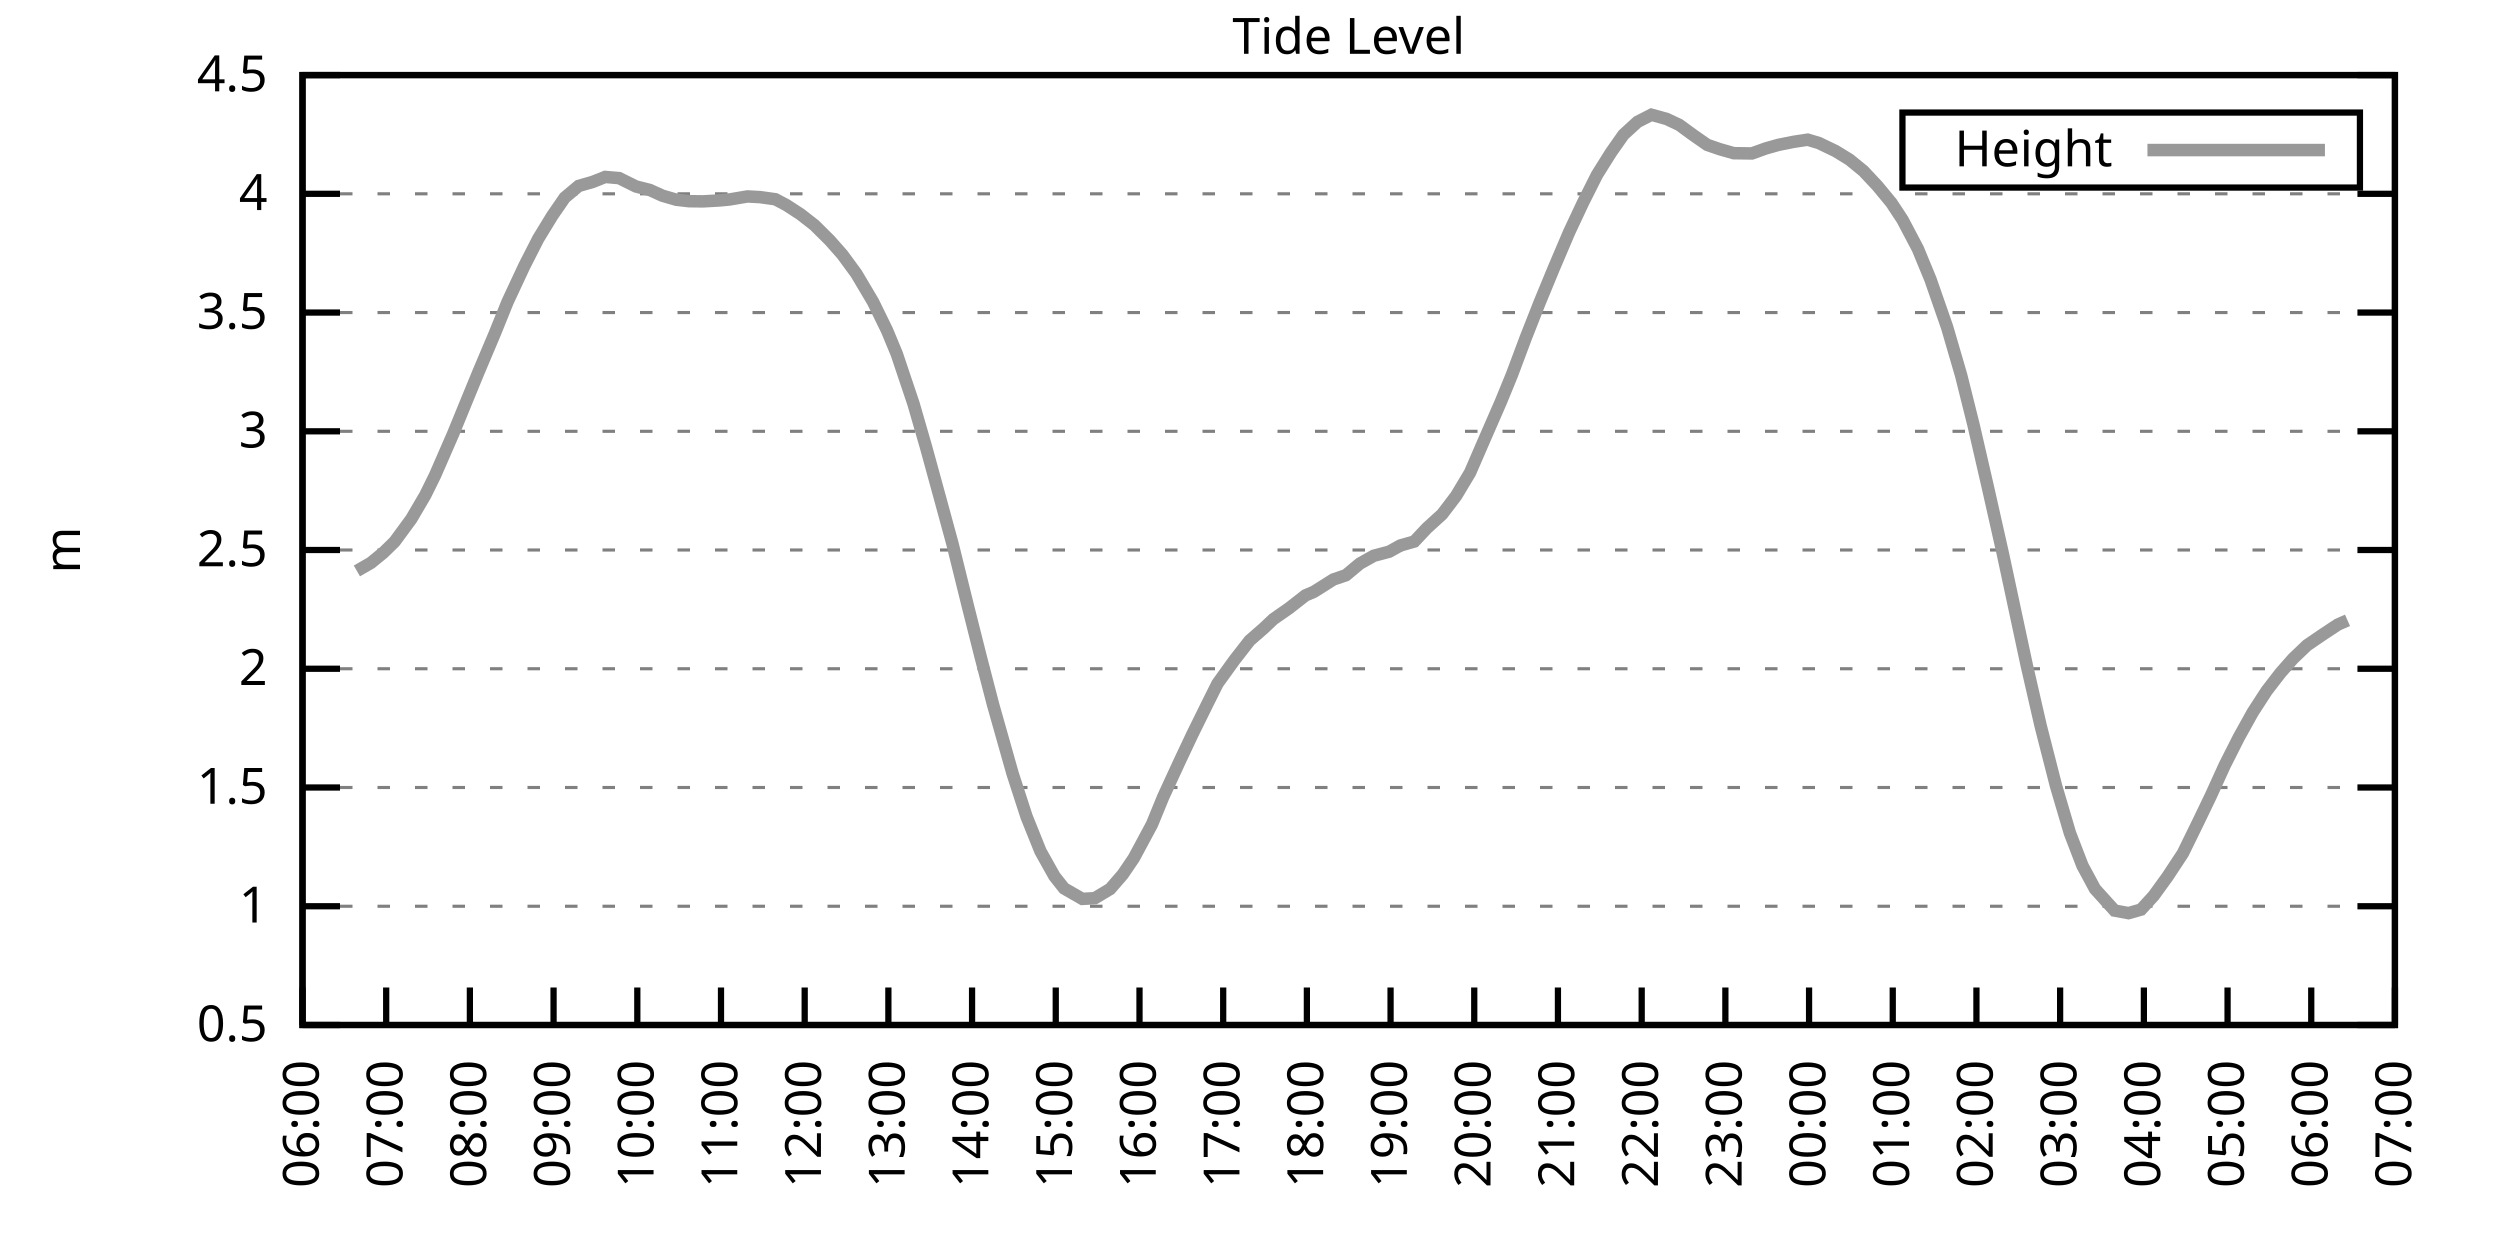
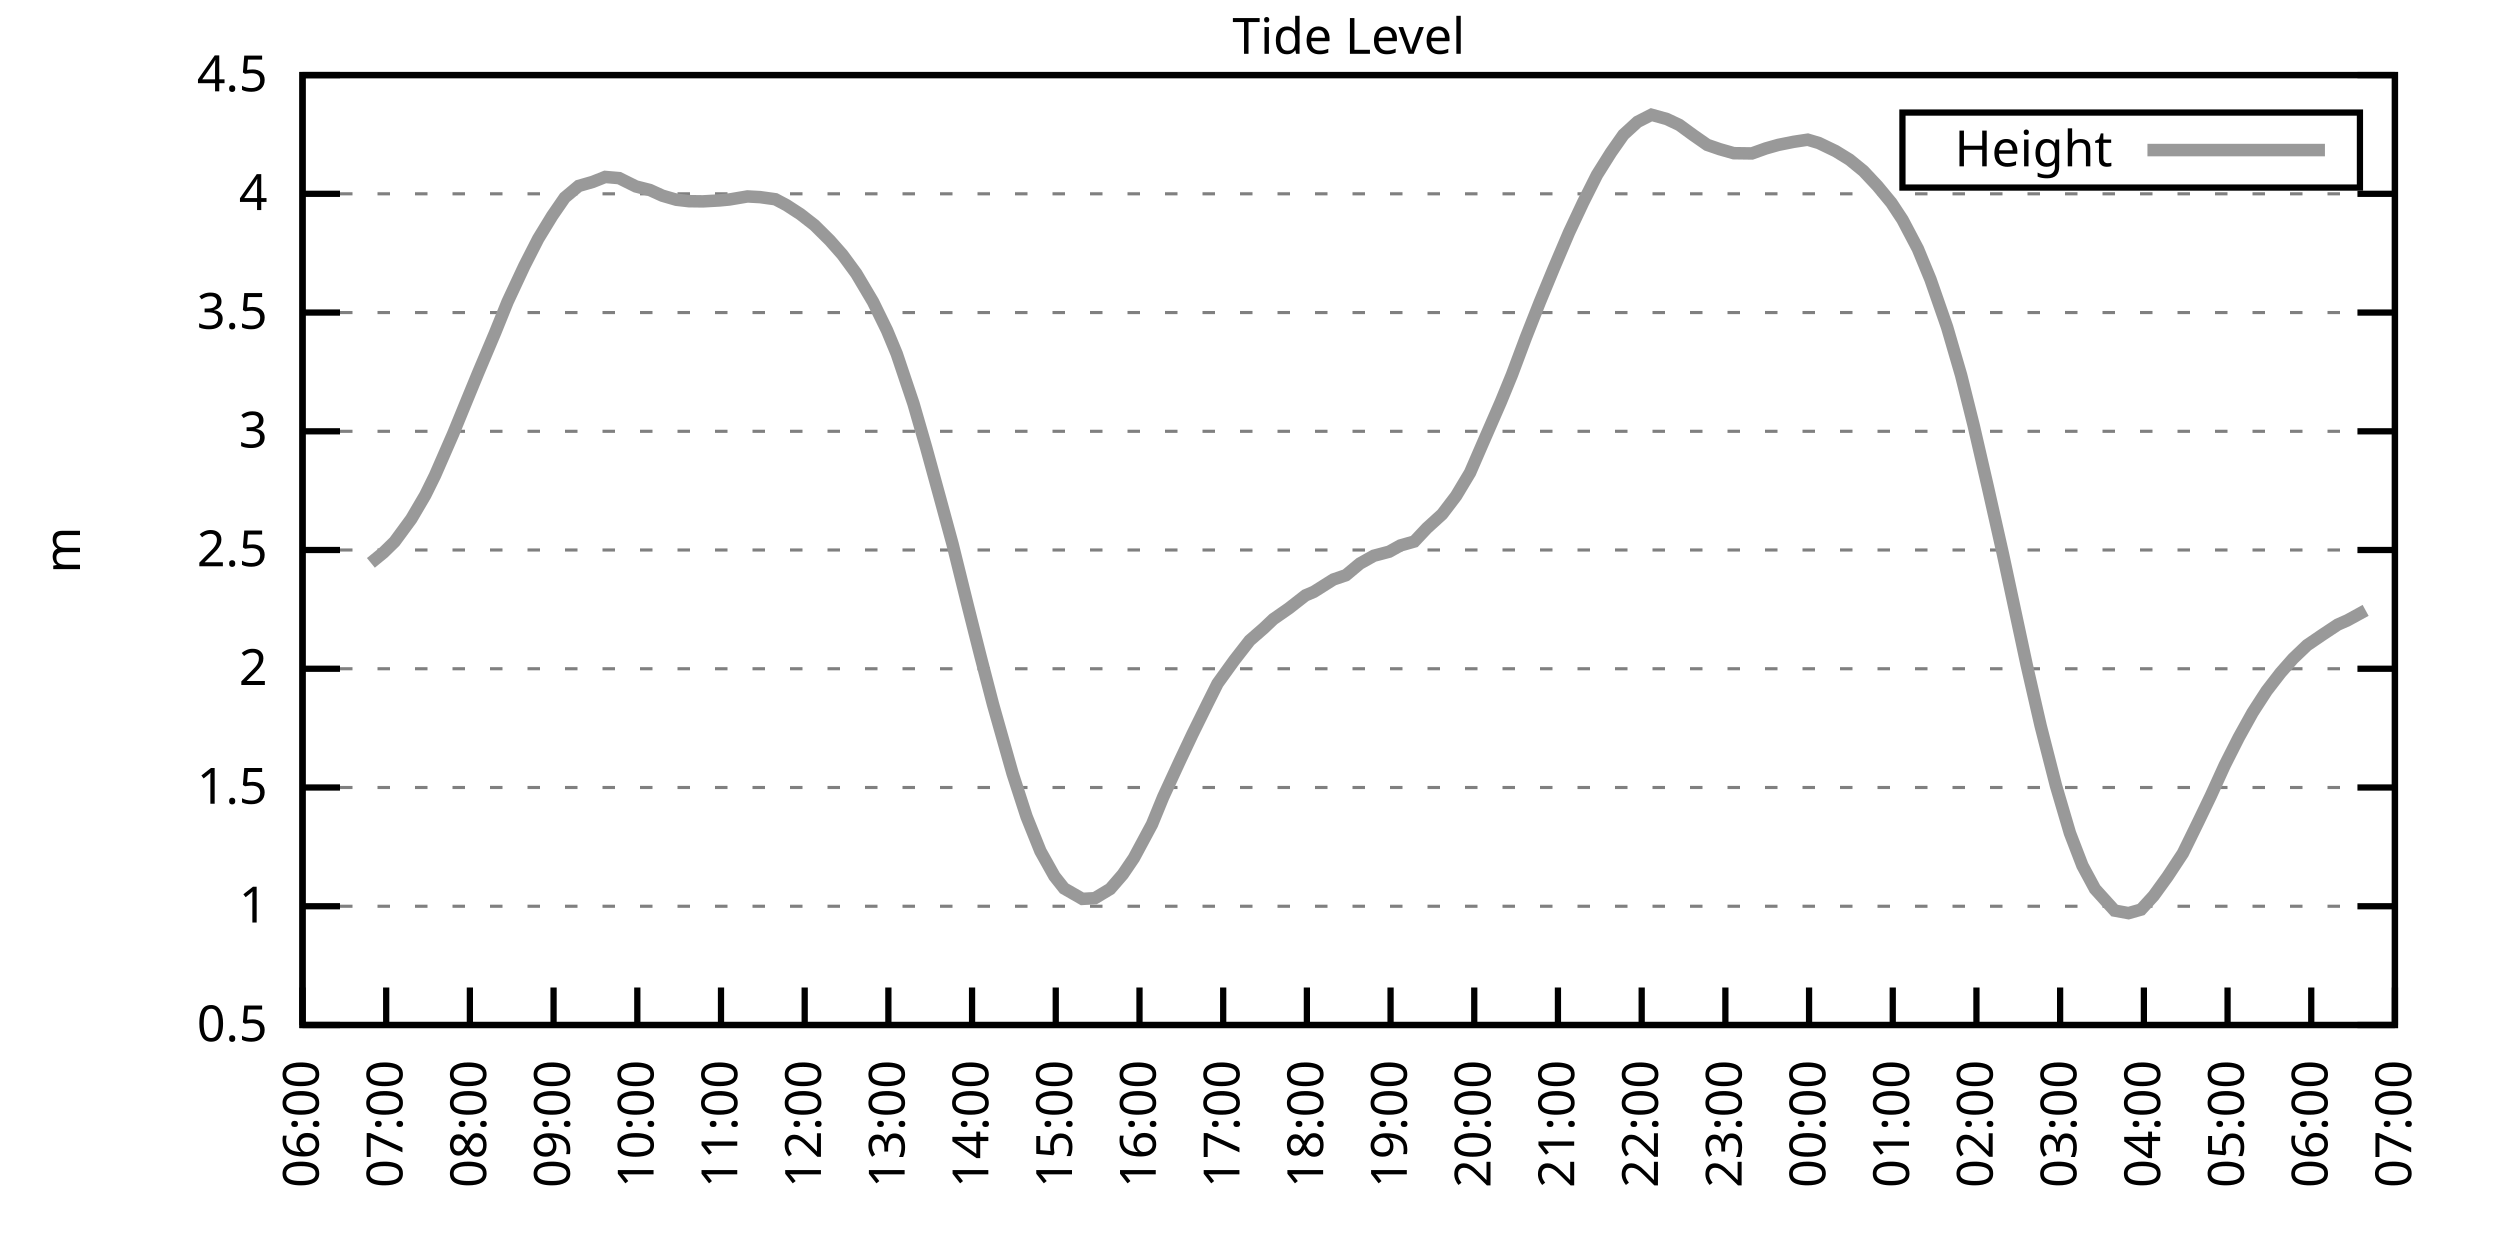
<svg xmlns="http://www.w3.org/2000/svg" xmlns:xlink="http://www.w3.org/1999/xlink" width="400" height="200" viewBox="0 0 400 200">
  <g id="gnuplot_canvas">
    <rect x="0" y="0" width="400" height="200" fill="none" />
    <defs>
      <circle id="gpDot" r="0.5" stroke-width="0.5" stroke="currentColor" />
      <path id="gpPt0" stroke-width="0.333" stroke="currentColor" d="M-1,0 h2 M0,-1 v2" />
      <path id="gpPt1" stroke-width="0.333" stroke="currentColor" d="M-1,-1 L1,1 M1,-1 L-1,1" />
      <path id="gpPt2" stroke-width="0.333" stroke="currentColor" d="M-1,0 L1,0 M0,-1 L0,1 M-1,-1 L1,1 M-1,1 L1,-1" />
      <rect id="gpPt3" stroke-width="0.333" stroke="currentColor" x="-1" y="-1" width="2" height="2" />
      <rect id="gpPt4" stroke-width="0.333" stroke="currentColor" fill="currentColor" x="-1" y="-1" width="2" height="2" />
      <circle id="gpPt5" stroke-width="0.333" stroke="currentColor" cx="0" cy="0" r="1" />
      <use xlink:href="#gpPt5" id="gpPt6" fill="currentColor" stroke="none" />
      <path id="gpPt7" stroke-width="0.333" stroke="currentColor" d="M0,-1.33 L-1.33,0.67 L1.33,0.67 z" />
      <use xlink:href="#gpPt7" id="gpPt8" fill="currentColor" stroke="none" />
      <use xlink:href="#gpPt7" id="gpPt9" stroke="currentColor" transform="rotate(180)" />
      <use xlink:href="#gpPt9" id="gpPt10" fill="currentColor" stroke="none" />
      <use xlink:href="#gpPt3" id="gpPt11" stroke="currentColor" transform="rotate(45)" />
      <use xlink:href="#gpPt11" id="gpPt12" fill="currentColor" stroke="none" />
      <path id="gpPt13" stroke-width="0.333" stroke="currentColor" d="M0,1.330 L1.265,0.411 L0.782,-1.067 L-0.782,-1.076 L-1.265,0.411 z" />
      <use xlink:href="#gpPt13" id="gpPt14" fill="currentColor" stroke="none" />
      <filter id="textbox" filterUnits="objectBoundingBox" x="0" y="0" height="1" width="1">
        <feFlood flood-color="white" flood-opacity="1" result="bgnd" />
        <feComposite in="SourceGraphic" in2="bgnd" operator="atop" />
      </filter>
      <filter id="greybox" filterUnits="objectBoundingBox" x="0" y="0" height="1" width="1">
        <feFlood flood-color="lightgrey" flood-opacity="1" result="grey" />
        <feComposite in="SourceGraphic" in2="grey" operator="atop" />
      </filter>
    </defs>
    <g fill="none" color="white" stroke="currentColor" stroke-width="1.00" stroke-linecap="butt" stroke-linejoin="miter">
</g>
    <g fill="none" color="black" stroke="currentColor" stroke-width="1.00" stroke-linecap="butt" stroke-linejoin="miter">
      <g stroke="none" shape-rendering="crispEdges">
        <polygon fill="rgb(255, 255, 255)" points="48.40,164.00 383.18,164.00 383.18,12.02 48.40,12.02 " />
      </g>
    </g>
    <g fill="none" color="black" stroke="currentColor" stroke-width="1.00" stroke-linecap="butt" stroke-linejoin="miter">
</g>
    <g fill="none" color="black" stroke="black" stroke-width="0.50" stroke-linecap="butt" stroke-linejoin="miter">
</g>
    <g fill="none" color="gray" stroke="currentColor" stroke-width="0.50" stroke-linecap="butt" stroke-linejoin="miter">
      <path stroke="gray" stroke-dasharray="2,4" class="gridline" d="M48.40,164.00 L383.19,164.00  " />
    </g>
    <g fill="none" color="gray" stroke="gray" stroke-width="1.00" stroke-linecap="butt" stroke-linejoin="miter">
</g>
    <g fill="none" color="black" stroke="currentColor" stroke-width="1.00" stroke-linecap="butt" stroke-linejoin="miter">
      <path stroke="black" d="M48.40,164.00 L54.40,164.00 M383.19,164.00 L377.19,164.00  " />
      <g transform="translate(42.80,166.60)" stroke="none" fill="black" font-family="Sans" font-size="8.00" text-anchor="end">
        <text>
          <tspan font-family="Sans"> 0.5</tspan>
        </text>
      </g>
    </g>
    <g fill="none" color="black" stroke="currentColor" stroke-width="1.00" stroke-linecap="butt" stroke-linejoin="miter">
</g>
    <g fill="none" color="black" stroke="black" stroke-width="0.50" stroke-linecap="butt" stroke-linejoin="miter">
</g>
    <g fill="none" color="gray" stroke="currentColor" stroke-width="0.50" stroke-linecap="butt" stroke-linejoin="miter">
      <path stroke="gray" stroke-dasharray="2,4" class="gridline" d="M48.40,145.00 L383.19,145.00  " />
    </g>
    <g fill="none" color="gray" stroke="gray" stroke-width="1.00" stroke-linecap="butt" stroke-linejoin="miter">
</g>
    <g fill="none" color="black" stroke="currentColor" stroke-width="1.00" stroke-linecap="butt" stroke-linejoin="miter">
      <path stroke="black" d="M48.40,145.00 L54.40,145.00 M383.19,145.00 L377.19,145.00  " />
      <g transform="translate(42.80,147.60)" stroke="none" fill="black" font-family="Sans" font-size="8.00" text-anchor="end">
        <text>
          <tspan font-family="Sans"> 1</tspan>
        </text>
      </g>
    </g>
    <g fill="none" color="black" stroke="currentColor" stroke-width="1.00" stroke-linecap="butt" stroke-linejoin="miter">
</g>
    <g fill="none" color="black" stroke="black" stroke-width="0.50" stroke-linecap="butt" stroke-linejoin="miter">
</g>
    <g fill="none" color="gray" stroke="currentColor" stroke-width="0.50" stroke-linecap="butt" stroke-linejoin="miter">
      <path stroke="gray" stroke-dasharray="2,4" class="gridline" d="M48.40,126.00 L383.19,126.00  " />
    </g>
    <g fill="none" color="gray" stroke="gray" stroke-width="1.00" stroke-linecap="butt" stroke-linejoin="miter">
</g>
    <g fill="none" color="black" stroke="currentColor" stroke-width="1.00" stroke-linecap="butt" stroke-linejoin="miter">
      <path stroke="black" d="M48.40,126.00 L54.40,126.00 M383.19,126.00 L377.19,126.00  " />
      <g transform="translate(42.80,128.60)" stroke="none" fill="black" font-family="Sans" font-size="8.00" text-anchor="end">
        <text>
          <tspan font-family="Sans"> 1.5</tspan>
        </text>
      </g>
    </g>
    <g fill="none" color="black" stroke="currentColor" stroke-width="1.00" stroke-linecap="butt" stroke-linejoin="miter">
</g>
    <g fill="none" color="black" stroke="black" stroke-width="0.50" stroke-linecap="butt" stroke-linejoin="miter">
</g>
    <g fill="none" color="gray" stroke="currentColor" stroke-width="0.50" stroke-linecap="butt" stroke-linejoin="miter">
      <path stroke="gray" stroke-dasharray="2,4" class="gridline" d="M48.40,107.00 L383.19,107.00  " />
    </g>
    <g fill="none" color="gray" stroke="gray" stroke-width="1.00" stroke-linecap="butt" stroke-linejoin="miter">
</g>
    <g fill="none" color="black" stroke="currentColor" stroke-width="1.00" stroke-linecap="butt" stroke-linejoin="miter">
      <path stroke="black" d="M48.40,107.00 L54.40,107.00 M383.19,107.00 L377.19,107.00  " />
      <g transform="translate(42.80,109.60)" stroke="none" fill="black" font-family="Sans" font-size="8.00" text-anchor="end">
        <text>
          <tspan font-family="Sans"> 2</tspan>
        </text>
      </g>
    </g>
    <g fill="none" color="black" stroke="currentColor" stroke-width="1.00" stroke-linecap="butt" stroke-linejoin="miter">
</g>
    <g fill="none" color="black" stroke="black" stroke-width="0.50" stroke-linecap="butt" stroke-linejoin="miter">
</g>
    <g fill="none" color="gray" stroke="currentColor" stroke-width="0.50" stroke-linecap="butt" stroke-linejoin="miter">
      <path stroke="gray" stroke-dasharray="2,4" class="gridline" d="M48.40,88.00 L383.19,88.00  " />
    </g>
    <g fill="none" color="gray" stroke="gray" stroke-width="1.00" stroke-linecap="butt" stroke-linejoin="miter">
</g>
    <g fill="none" color="black" stroke="currentColor" stroke-width="1.00" stroke-linecap="butt" stroke-linejoin="miter">
      <path stroke="black" d="M48.40,88.00 L54.40,88.00 M383.19,88.00 L377.19,88.00  " />
      <g transform="translate(42.80,90.60)" stroke="none" fill="black" font-family="Sans" font-size="8.00" text-anchor="end">
        <text>
          <tspan font-family="Sans"> 2.5</tspan>
        </text>
      </g>
    </g>
    <g fill="none" color="black" stroke="currentColor" stroke-width="1.00" stroke-linecap="butt" stroke-linejoin="miter">
</g>
    <g fill="none" color="black" stroke="black" stroke-width="0.50" stroke-linecap="butt" stroke-linejoin="miter">
</g>
    <g fill="none" color="gray" stroke="currentColor" stroke-width="0.50" stroke-linecap="butt" stroke-linejoin="miter">
      <path stroke="gray" stroke-dasharray="2,4" class="gridline" d="M48.40,69.01 L383.19,69.01  " />
    </g>
    <g fill="none" color="gray" stroke="gray" stroke-width="1.00" stroke-linecap="butt" stroke-linejoin="miter">
</g>
    <g fill="none" color="black" stroke="currentColor" stroke-width="1.00" stroke-linecap="butt" stroke-linejoin="miter">
      <path stroke="black" d="M48.40,69.01 L54.40,69.01 M383.19,69.01 L377.19,69.01  " />
      <g transform="translate(42.80,71.61)" stroke="none" fill="black" font-family="Sans" font-size="8.00" text-anchor="end">
        <text>
          <tspan font-family="Sans"> 3</tspan>
        </text>
      </g>
    </g>
    <g fill="none" color="black" stroke="currentColor" stroke-width="1.00" stroke-linecap="butt" stroke-linejoin="miter">
</g>
    <g fill="none" color="black" stroke="black" stroke-width="0.50" stroke-linecap="butt" stroke-linejoin="miter">
</g>
    <g fill="none" color="gray" stroke="currentColor" stroke-width="0.50" stroke-linecap="butt" stroke-linejoin="miter">
      <path stroke="gray" stroke-dasharray="2,4" class="gridline" d="M48.40,50.01 L383.19,50.01  " />
    </g>
    <g fill="none" color="gray" stroke="gray" stroke-width="1.00" stroke-linecap="butt" stroke-linejoin="miter">
</g>
    <g fill="none" color="black" stroke="currentColor" stroke-width="1.00" stroke-linecap="butt" stroke-linejoin="miter">
      <path stroke="black" d="M48.40,50.01 L54.40,50.01 M383.19,50.01 L377.19,50.01  " />
      <g transform="translate(42.80,52.61)" stroke="none" fill="black" font-family="Sans" font-size="8.00" text-anchor="end">
        <text>
          <tspan font-family="Sans"> 3.5</tspan>
        </text>
      </g>
    </g>
    <g fill="none" color="black" stroke="currentColor" stroke-width="1.00" stroke-linecap="butt" stroke-linejoin="miter">
</g>
    <g fill="none" color="black" stroke="black" stroke-width="0.50" stroke-linecap="butt" stroke-linejoin="miter">
</g>
    <g fill="none" color="gray" stroke="currentColor" stroke-width="0.50" stroke-linecap="butt" stroke-linejoin="miter">
      <path stroke="gray" stroke-dasharray="2,4" class="gridline" d="M48.40,31.01 L383.19,31.01  " />
    </g>
    <g fill="none" color="gray" stroke="gray" stroke-width="1.00" stroke-linecap="butt" stroke-linejoin="miter">
</g>
    <g fill="none" color="black" stroke="currentColor" stroke-width="1.00" stroke-linecap="butt" stroke-linejoin="miter">
      <path stroke="black" d="M48.40,31.01 L54.40,31.01 M383.19,31.01 L377.19,31.01  " />
      <g transform="translate(42.80,33.61)" stroke="none" fill="black" font-family="Sans" font-size="8.00" text-anchor="end">
        <text>
          <tspan font-family="Sans"> 4</tspan>
        </text>
      </g>
    </g>
    <g fill="none" color="black" stroke="currentColor" stroke-width="1.00" stroke-linecap="butt" stroke-linejoin="miter">
</g>
    <g fill="none" color="black" stroke="black" stroke-width="0.50" stroke-linecap="butt" stroke-linejoin="miter">
</g>
    <g fill="none" color="gray" stroke="currentColor" stroke-width="0.50" stroke-linecap="butt" stroke-linejoin="miter">
      <path stroke="gray" stroke-dasharray="2,4" class="gridline" d="M48.40,12.01 L383.19,12.01  " />
    </g>
    <g fill="none" color="gray" stroke="gray" stroke-width="1.00" stroke-linecap="butt" stroke-linejoin="miter">
</g>
    <g fill="none" color="black" stroke="currentColor" stroke-width="1.00" stroke-linecap="butt" stroke-linejoin="miter">
      <path stroke="black" d="M48.40,12.01 L54.40,12.01 M383.19,12.01 L377.19,12.01  " />
      <g transform="translate(42.80,14.61)" stroke="none" fill="black" font-family="Sans" font-size="8.00" text-anchor="end">
        <text>
          <tspan font-family="Sans"> 4.5</tspan>
        </text>
      </g>
    </g>
    <g fill="none" color="black" stroke="currentColor" stroke-width="1.00" stroke-linecap="butt" stroke-linejoin="miter">
      <path stroke="black" d="M48.40,164.00 L48.40,158.00  " />
      <g transform="translate(51.00,169.60) rotate(270.00)" stroke="none" fill="black" font-family="Sans" font-size="8.00" text-anchor="end">
        <text>
          <tspan font-family="Sans">06:00</tspan>
        </text>
      </g>
    </g>
    <g fill="none" color="black" stroke="currentColor" stroke-width="1.00" stroke-linecap="butt" stroke-linejoin="miter">
      <path stroke="black" d="M61.79,164.00 L61.79,158.00  " />
      <g transform="translate(64.39,169.60) rotate(270.00)" stroke="none" fill="black" font-family="Sans" font-size="8.00" text-anchor="end">
        <text>
          <tspan font-family="Sans">07:00</tspan>
        </text>
      </g>
    </g>
    <g fill="none" color="black" stroke="currentColor" stroke-width="1.00" stroke-linecap="butt" stroke-linejoin="miter">
      <path stroke="black" d="M75.18,164.00 L75.18,158.00  " />
      <g transform="translate(77.78,169.60) rotate(270.00)" stroke="none" fill="black" font-family="Sans" font-size="8.00" text-anchor="end">
        <text>
          <tspan font-family="Sans">08:00</tspan>
        </text>
      </g>
    </g>
    <g fill="none" color="black" stroke="currentColor" stroke-width="1.00" stroke-linecap="butt" stroke-linejoin="miter">
      <path stroke="black" d="M88.57,164.00 L88.57,158.00  " />
      <g transform="translate(91.17,169.60) rotate(270.00)" stroke="none" fill="black" font-family="Sans" font-size="8.00" text-anchor="end">
        <text>
          <tspan font-family="Sans">09:00</tspan>
        </text>
      </g>
    </g>
    <g fill="none" color="black" stroke="currentColor" stroke-width="1.00" stroke-linecap="butt" stroke-linejoin="miter">
      <path stroke="black" d="M101.97,164.00 L101.97,158.00  " />
      <g transform="translate(104.57,169.60) rotate(270.00)" stroke="none" fill="black" font-family="Sans" font-size="8.00" text-anchor="end">
        <text>
          <tspan font-family="Sans">10:00</tspan>
        </text>
      </g>
    </g>
    <g fill="none" color="black" stroke="currentColor" stroke-width="1.00" stroke-linecap="butt" stroke-linejoin="miter">
      <path stroke="black" d="M115.36,164.00 L115.36,158.00  " />
      <g transform="translate(117.96,169.60) rotate(270.00)" stroke="none" fill="black" font-family="Sans" font-size="8.00" text-anchor="end">
        <text>
          <tspan font-family="Sans">11:00</tspan>
        </text>
      </g>
    </g>
    <g fill="none" color="black" stroke="currentColor" stroke-width="1.00" stroke-linecap="butt" stroke-linejoin="miter">
      <path stroke="black" d="M128.75,164.00 L128.75,158.00  " />
      <g transform="translate(131.35,169.60) rotate(270.00)" stroke="none" fill="black" font-family="Sans" font-size="8.00" text-anchor="end">
        <text>
          <tspan font-family="Sans">12:00</tspan>
        </text>
      </g>
    </g>
    <g fill="none" color="black" stroke="currentColor" stroke-width="1.00" stroke-linecap="butt" stroke-linejoin="miter">
      <path stroke="black" d="M142.14,164.00 L142.14,158.00  " />
      <g transform="translate(144.74,169.60) rotate(270.00)" stroke="none" fill="black" font-family="Sans" font-size="8.00" text-anchor="end">
        <text>
          <tspan font-family="Sans">13:00</tspan>
        </text>
      </g>
    </g>
    <g fill="none" color="black" stroke="currentColor" stroke-width="1.00" stroke-linecap="butt" stroke-linejoin="miter">
      <path stroke="black" d="M155.53,164.00 L155.53,158.00  " />
      <g transform="translate(158.13,169.60) rotate(270.00)" stroke="none" fill="black" font-family="Sans" font-size="8.00" text-anchor="end">
        <text>
          <tspan font-family="Sans">14:00</tspan>
        </text>
      </g>
    </g>
    <g fill="none" color="black" stroke="currentColor" stroke-width="1.00" stroke-linecap="butt" stroke-linejoin="miter">
      <path stroke="black" d="M168.92,164.00 L168.92,158.00  " />
      <g transform="translate(171.52,169.60) rotate(270.00)" stroke="none" fill="black" font-family="Sans" font-size="8.00" text-anchor="end">
        <text>
          <tspan font-family="Sans">15:00</tspan>
        </text>
      </g>
    </g>
    <g fill="none" color="black" stroke="currentColor" stroke-width="1.00" stroke-linecap="butt" stroke-linejoin="miter">
      <path stroke="black" d="M182.32,164.00 L182.32,158.00  " />
      <g transform="translate(184.92,169.60) rotate(270.00)" stroke="none" fill="black" font-family="Sans" font-size="8.00" text-anchor="end">
        <text>
          <tspan font-family="Sans">16:00</tspan>
        </text>
      </g>
    </g>
    <g fill="none" color="black" stroke="currentColor" stroke-width="1.00" stroke-linecap="butt" stroke-linejoin="miter">
      <path stroke="black" d="M195.71,164.00 L195.71,158.00  " />
      <g transform="translate(198.31,169.60) rotate(270.00)" stroke="none" fill="black" font-family="Sans" font-size="8.00" text-anchor="end">
        <text>
          <tspan font-family="Sans">17:00</tspan>
        </text>
      </g>
    </g>
    <g fill="none" color="black" stroke="currentColor" stroke-width="1.00" stroke-linecap="butt" stroke-linejoin="miter">
      <path stroke="black" d="M209.10,164.00 L209.10,158.00  " />
      <g transform="translate(211.70,169.60) rotate(270.00)" stroke="none" fill="black" font-family="Sans" font-size="8.00" text-anchor="end">
        <text>
          <tspan font-family="Sans">18:00</tspan>
        </text>
      </g>
    </g>
    <g fill="none" color="black" stroke="currentColor" stroke-width="1.00" stroke-linecap="butt" stroke-linejoin="miter">
      <path stroke="black" d="M222.49,164.00 L222.49,158.00  " />
      <g transform="translate(225.09,169.60) rotate(270.00)" stroke="none" fill="black" font-family="Sans" font-size="8.00" text-anchor="end">
        <text>
          <tspan font-family="Sans">19:00</tspan>
        </text>
      </g>
    </g>
    <g fill="none" color="black" stroke="currentColor" stroke-width="1.00" stroke-linecap="butt" stroke-linejoin="miter">
      <path stroke="black" d="M235.88,164.00 L235.88,158.00  " />
      <g transform="translate(238.48,169.60) rotate(270.00)" stroke="none" fill="black" font-family="Sans" font-size="8.00" text-anchor="end">
        <text>
          <tspan font-family="Sans">20:00</tspan>
        </text>
      </g>
    </g>
    <g fill="none" color="black" stroke="currentColor" stroke-width="1.00" stroke-linecap="butt" stroke-linejoin="miter">
      <path stroke="black" d="M249.27,164.00 L249.27,158.00  " />
      <g transform="translate(251.87,169.60) rotate(270.00)" stroke="none" fill="black" font-family="Sans" font-size="8.00" text-anchor="end">
        <text>
          <tspan font-family="Sans">21:00</tspan>
        </text>
      </g>
    </g>
    <g fill="none" color="black" stroke="currentColor" stroke-width="1.00" stroke-linecap="butt" stroke-linejoin="miter">
      <path stroke="black" d="M262.67,164.00 L262.67,158.00  " />
      <g transform="translate(265.27,169.60) rotate(270.00)" stroke="none" fill="black" font-family="Sans" font-size="8.00" text-anchor="end">
        <text>
          <tspan font-family="Sans">22:00</tspan>
        </text>
      </g>
    </g>
    <g fill="none" color="black" stroke="currentColor" stroke-width="1.00" stroke-linecap="butt" stroke-linejoin="miter">
      <path stroke="black" d="M276.06,164.00 L276.06,158.00  " />
      <g transform="translate(278.66,169.60) rotate(270.00)" stroke="none" fill="black" font-family="Sans" font-size="8.00" text-anchor="end">
        <text>
          <tspan font-family="Sans">23:00</tspan>
        </text>
      </g>
    </g>
    <g fill="none" color="black" stroke="currentColor" stroke-width="1.00" stroke-linecap="butt" stroke-linejoin="miter">
      <path stroke="black" d="M289.45,164.00 L289.45,158.00  " />
      <g transform="translate(292.05,169.60) rotate(270.00)" stroke="none" fill="black" font-family="Sans" font-size="8.00" text-anchor="end">
        <text>
          <tspan font-family="Sans">00:00</tspan>
        </text>
      </g>
    </g>
    <g fill="none" color="black" stroke="currentColor" stroke-width="1.00" stroke-linecap="butt" stroke-linejoin="miter">
      <path stroke="black" d="M302.84,164.00 L302.84,158.00  " />
      <g transform="translate(305.44,169.60) rotate(270.00)" stroke="none" fill="black" font-family="Sans" font-size="8.00" text-anchor="end">
        <text>
          <tspan font-family="Sans">01:00</tspan>
        </text>
      </g>
    </g>
    <g fill="none" color="black" stroke="currentColor" stroke-width="1.00" stroke-linecap="butt" stroke-linejoin="miter">
      <path stroke="black" d="M316.23,164.00 L316.23,158.00  " />
      <g transform="translate(318.83,169.60) rotate(270.00)" stroke="none" fill="black" font-family="Sans" font-size="8.00" text-anchor="end">
        <text>
          <tspan font-family="Sans">02:00</tspan>
        </text>
      </g>
    </g>
    <g fill="none" color="black" stroke="currentColor" stroke-width="1.00" stroke-linecap="butt" stroke-linejoin="miter">
      <path stroke="black" d="M329.62,164.00 L329.62,158.00  " />
      <g transform="translate(332.22,169.60) rotate(270.00)" stroke="none" fill="black" font-family="Sans" font-size="8.00" text-anchor="end">
        <text>
          <tspan font-family="Sans">03:00</tspan>
        </text>
      </g>
    </g>
    <g fill="none" color="black" stroke="currentColor" stroke-width="1.00" stroke-linecap="butt" stroke-linejoin="miter">
      <path stroke="black" d="M343.02,164.00 L343.02,158.00  " />
      <g transform="translate(345.62,169.60) rotate(270.00)" stroke="none" fill="black" font-family="Sans" font-size="8.00" text-anchor="end">
        <text>
          <tspan font-family="Sans">04:00</tspan>
        </text>
      </g>
    </g>
    <g fill="none" color="black" stroke="currentColor" stroke-width="1.00" stroke-linecap="butt" stroke-linejoin="miter">
      <path stroke="black" d="M356.41,164.00 L356.41,158.00  " />
      <g transform="translate(359.01,169.60) rotate(270.00)" stroke="none" fill="black" font-family="Sans" font-size="8.00" text-anchor="end">
        <text>
          <tspan font-family="Sans">05:00</tspan>
        </text>
      </g>
    </g>
    <g fill="none" color="black" stroke="currentColor" stroke-width="1.00" stroke-linecap="butt" stroke-linejoin="miter">
      <path stroke="black" d="M369.80,164.00 L369.80,158.00  " />
      <g transform="translate(372.40,169.60) rotate(270.00)" stroke="none" fill="black" font-family="Sans" font-size="8.00" text-anchor="end">
        <text>
          <tspan font-family="Sans">06:00</tspan>
        </text>
      </g>
    </g>
    <g fill="none" color="black" stroke="currentColor" stroke-width="1.00" stroke-linecap="butt" stroke-linejoin="miter">
      <path stroke="black" d="M383.19,164.00 L383.19,158.00  " />
      <g transform="translate(385.79,169.60) rotate(270.00)" stroke="none" fill="black" font-family="Sans" font-size="8.00" text-anchor="end">
        <text>
          <tspan font-family="Sans">07:00</tspan>
        </text>
      </g>
    </g>
    <g fill="none" color="black" stroke="currentColor" stroke-width="1.00" stroke-linecap="butt" stroke-linejoin="miter">
</g>
    <g fill="none" color="black" stroke="currentColor" stroke-width="1.00" stroke-linecap="butt" stroke-linejoin="miter">
      <path stroke="black" d="M48.40,12.01 L48.40,164.00 L383.19,164.00 L383.19,12.01 L48.40,12.01 Z  " />
    </g>
    <g fill="none" color="black" stroke="currentColor" stroke-width="1.00" stroke-linecap="butt" stroke-linejoin="miter">
</g>
    <g fill="none" color="black" stroke="currentColor" stroke-width="1.00" stroke-linecap="butt" stroke-linejoin="miter">
      <path stroke="black" d="M304.39,30.01 L304.39,18.01 L377.59,18.01 L377.59,30.01 L304.39,30.01 Z  " />
    </g>
    <g id="Tide_level_plot_1">
      <g fill="none" color="white" stroke="black" stroke-width="2.00" stroke-linecap="butt" stroke-linejoin="miter">
</g>
      <g fill="none" color="black" stroke="currentColor" stroke-width="2.00" stroke-linecap="butt" stroke-linejoin="miter">
        <g transform="translate(337.99,26.61)" stroke="none" fill="black" font-family="Sans" font-size="8.00" text-anchor="end">
          <text>
            <tspan font-family="Sans">Height</tspan>
          </text>
        </g>
      </g>
      <g fill="none" color="black" stroke="currentColor" stroke-width="2.00" stroke-linecap="butt" stroke-linejoin="miter">
-         <path stroke="rgb(153, 153, 153)" d="M343.59,24.01 L371.99,24.01 M57.10,91.35 L59.34,90.06 L61.35,88.42 L63.13,86.68 L65.81,83.03 L68.04,79.23   L69.60,76.07 L72.50,69.42 L74.74,63.95 L76.52,59.62 L79.20,53.28 L81.21,48.30 L83.89,42.56 L86.12,38.19   L88.35,34.54 L90.36,31.62 L92.59,29.75 L94.82,29.11 L96.83,28.31 L99.06,28.50 L101.74,29.83 L103.98,30.40   L105.98,31.31 L108.22,31.96 L110.22,32.19 L112.46,32.22 L115.13,32.07 L116.70,31.92 L119.60,31.43 L121.61,31.54   L124.06,31.88 L125.85,32.83 L128.08,34.28 L130.31,36.02 L132.77,38.46 L134.78,40.74 L137.01,43.78 L139.69,48.30   L141.92,52.86 L143.48,56.62 L146.16,64.60 L148.17,71.55 L150.40,79.68 L152.41,87.06 L154.86,96.97 L156.87,104.95   L158.88,112.70 L162.01,123.76 L164.24,130.64 L166.47,136.19 L168.70,140.18 L170.26,142.15 L173.17,143.82 L175.17,143.71   L177.63,142.23 L179.64,139.91 L181.42,137.29 L184.32,131.89 L186.11,127.52 L188.79,121.71 L190.80,117.45 L193.25,112.48   L194.81,109.36 L197.49,105.64 L199.95,102.48 L202.18,100.54 L203.74,99.06 L206.20,97.35 L208.88,95.26 L210.22,94.69   L213.34,92.72 L215.35,92.03 L217.58,90.17 L219.81,88.92 L222.27,88.27 L224.05,87.28 L226.29,86.64 L228.29,84.51   L230.75,82.27 L232.98,79.34 L235.21,75.62 L237.22,70.98 L240.12,64.33 L241.91,59.96 L244.14,54.00 L246.37,48.34   L248.60,42.94 L251.06,37.16 L253.29,32.41 L255.52,27.97 L257.76,24.40 L259.76,21.55 L262.00,19.50 L264.23,18.36   L266.68,19.04 L268.69,19.99 L270.92,21.62 L273.16,23.18 L275.16,23.87 L277.40,24.51 L280.30,24.55 L282.53,23.75   L284.54,23.18 L286.99,22.69 L289.23,22.35 L291.01,22.88 L293.69,24.17 L295.92,25.54 L298.15,27.36 L300.39,29.75   L302.62,32.45 L304.40,35.15 L306.86,39.82 L308.87,44.69 L311.54,52.36 L313.78,60.04 L315.79,68.09 L318.02,77.78   L320.47,88.65 L322.26,97.01 L324.27,106.40 L326.50,116.12 L328.95,125.70 L331.19,133.30 L333.19,138.50 L335.20,142.23   L338.33,145.69 L340.56,146.10 L342.57,145.53 L344.58,143.33 L346.81,140.25 L349.26,136.53 L351.72,131.51 L353.73,127.33   L355.96,122.43 L358.19,118.02 L360.42,114.00 L362.66,110.54 L364.89,107.65 L366.90,105.37 L369.13,103.24 L371.58,101.57   L374.04,99.94 L375.60,99.25  " />
+         <path stroke="rgb(153, 153, 153)" d="M343.59,24.01 L371.99,24.01 M59.34,90.06 L61.35,88.42 L63.13,86.68 L65.81,83.03 L68.04,79.23 L69.60,76.07   L72.50,69.42 L74.74,63.95 L76.52,59.62 L79.20,53.28 L81.21,48.30 L83.89,42.56 L86.12,38.19 L88.35,34.54   L90.36,31.62 L92.59,29.75 L94.82,29.11 L96.83,28.31 L99.06,28.50 L101.74,29.83 L103.98,30.40 L105.98,31.31   L108.22,31.96 L110.22,32.19 L112.46,32.22 L115.13,32.07 L116.70,31.92 L119.60,31.43 L121.61,31.54 L124.06,31.88   L125.85,32.83 L128.08,34.28 L130.31,36.02 L132.77,38.46 L134.78,40.74 L137.01,43.78 L139.69,48.30 L141.92,52.86   L143.48,56.62 L146.16,64.60 L148.17,71.55 L150.40,79.68 L152.41,87.06 L154.86,96.97 L156.87,104.95 L158.88,112.70   L162.01,123.76 L164.24,130.64 L166.47,136.19 L168.70,140.18 L170.26,142.15 L173.17,143.82 L175.17,143.71 L177.63,142.23   L179.64,139.91 L181.42,137.29 L184.32,131.89 L186.11,127.52 L188.79,121.71 L190.80,117.45 L193.25,112.48 L194.81,109.36   L197.49,105.64 L199.95,102.48 L202.18,100.54 L203.74,99.06 L206.20,97.35 L208.88,95.26 L210.22,94.69 L213.34,92.72   L215.35,92.03 L217.58,90.17 L219.81,88.92 L222.27,88.27 L224.05,87.28 L226.29,86.64 L228.29,84.51 L230.75,82.27   L232.98,79.34 L235.21,75.62 L237.22,70.98 L240.12,64.33 L241.91,59.96 L244.14,54.00 L246.37,48.34 L248.60,42.94   L251.06,37.16 L253.29,32.41 L255.52,27.97 L257.76,24.40 L259.76,21.55 L262.00,19.50 L264.23,18.36 L266.68,19.04   L268.69,19.99 L270.92,21.62 L273.16,23.18 L275.16,23.87 L277.40,24.51 L280.30,24.55 L282.53,23.75 L284.54,23.18   L286.99,22.69 L289.23,22.35 L291.01,22.88 L293.69,24.17 L295.92,25.54 L298.15,27.36 L300.39,29.75 L302.62,32.45   L304.40,35.15 L306.86,39.82 L308.87,44.69 L311.54,52.36 L313.78,60.04 L315.79,68.09 L318.02,77.78 L320.47,88.65   L322.26,97.01 L324.27,106.40 L326.50,116.12 L328.95,125.70 L331.19,133.30 L333.19,138.50 L335.20,142.23 L338.33,145.69   L340.56,146.10 L342.57,145.53 L344.58,143.33 L346.81,140.25 L349.26,136.53 L351.72,131.51 L353.73,127.33 L355.96,122.43   L358.19,118.02 L360.42,114.00 L362.66,110.54 L364.89,107.65 L366.90,105.37 L369.13,103.24 L371.58,101.57 L374.04,99.94   L375.60,99.25 L378.50,97.66  " />
      </g>
    </g>
    <g fill="none" color="black" stroke="currentColor" stroke-width="2.00" stroke-linecap="butt" stroke-linejoin="miter">
</g>
    <g fill="none" color="black" stroke="black" stroke-width="1.00" stroke-linecap="butt" stroke-linejoin="miter">
</g>
    <g fill="none" color="black" stroke="currentColor" stroke-width="1.00" stroke-linecap="butt" stroke-linejoin="miter">
      <path stroke="black" d="M48.40,12.01 L48.40,164.00 L383.19,164.00 L383.19,12.01 L48.40,12.01 Z  " />
      <g transform="translate(12.80,88.01) rotate(270.00)" stroke="none" fill="black" font-family="Sans" font-size="8.00" text-anchor="middle">
        <text>
          <tspan font-family="Sans">m</tspan>
        </text>
      </g>
    </g>
    <g fill="none" color="black" stroke="currentColor" stroke-width="1.00" stroke-linecap="butt" stroke-linejoin="miter">
</g>
    <g fill="none" color="black" stroke="currentColor" stroke-width="1.00" stroke-linecap="butt" stroke-linejoin="miter">
      <g transform="translate(215.79,8.61)" stroke="none" fill="black" font-family="Sans" font-size="8.00" text-anchor="middle">
        <text>
          <tspan font-family="Sans">Tide Level</tspan>
        </text>
      </g>
    </g>
    <g fill="none" color="black" stroke="currentColor" stroke-width="1.00" stroke-linecap="butt" stroke-linejoin="miter">
</g>
  </g>
</svg>
